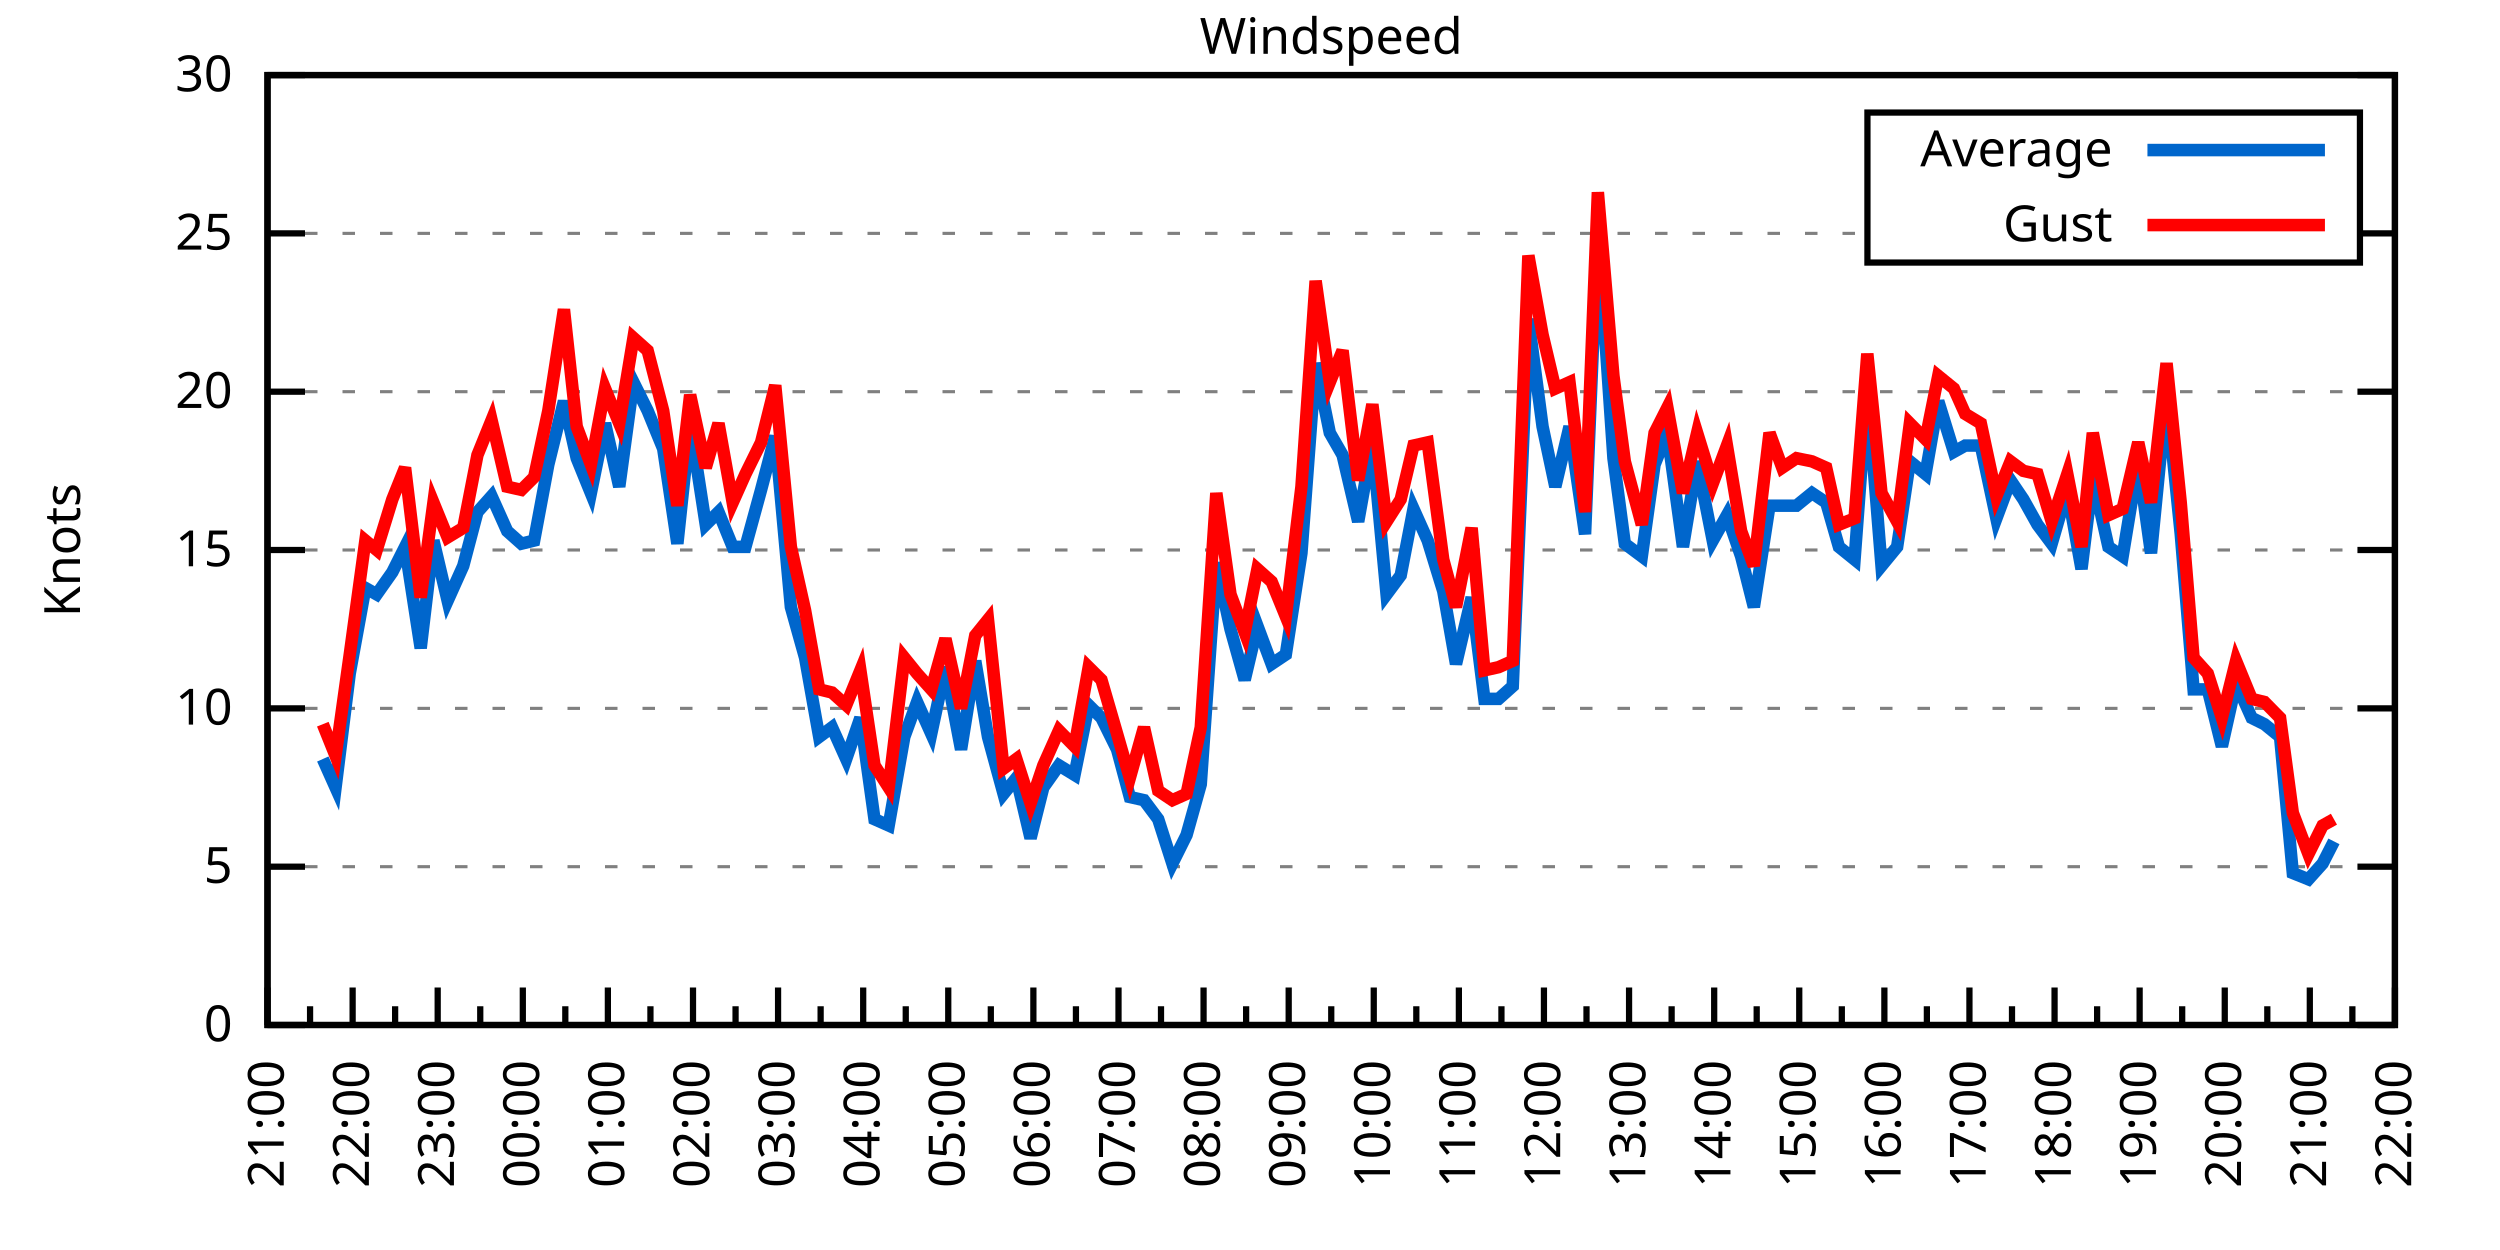
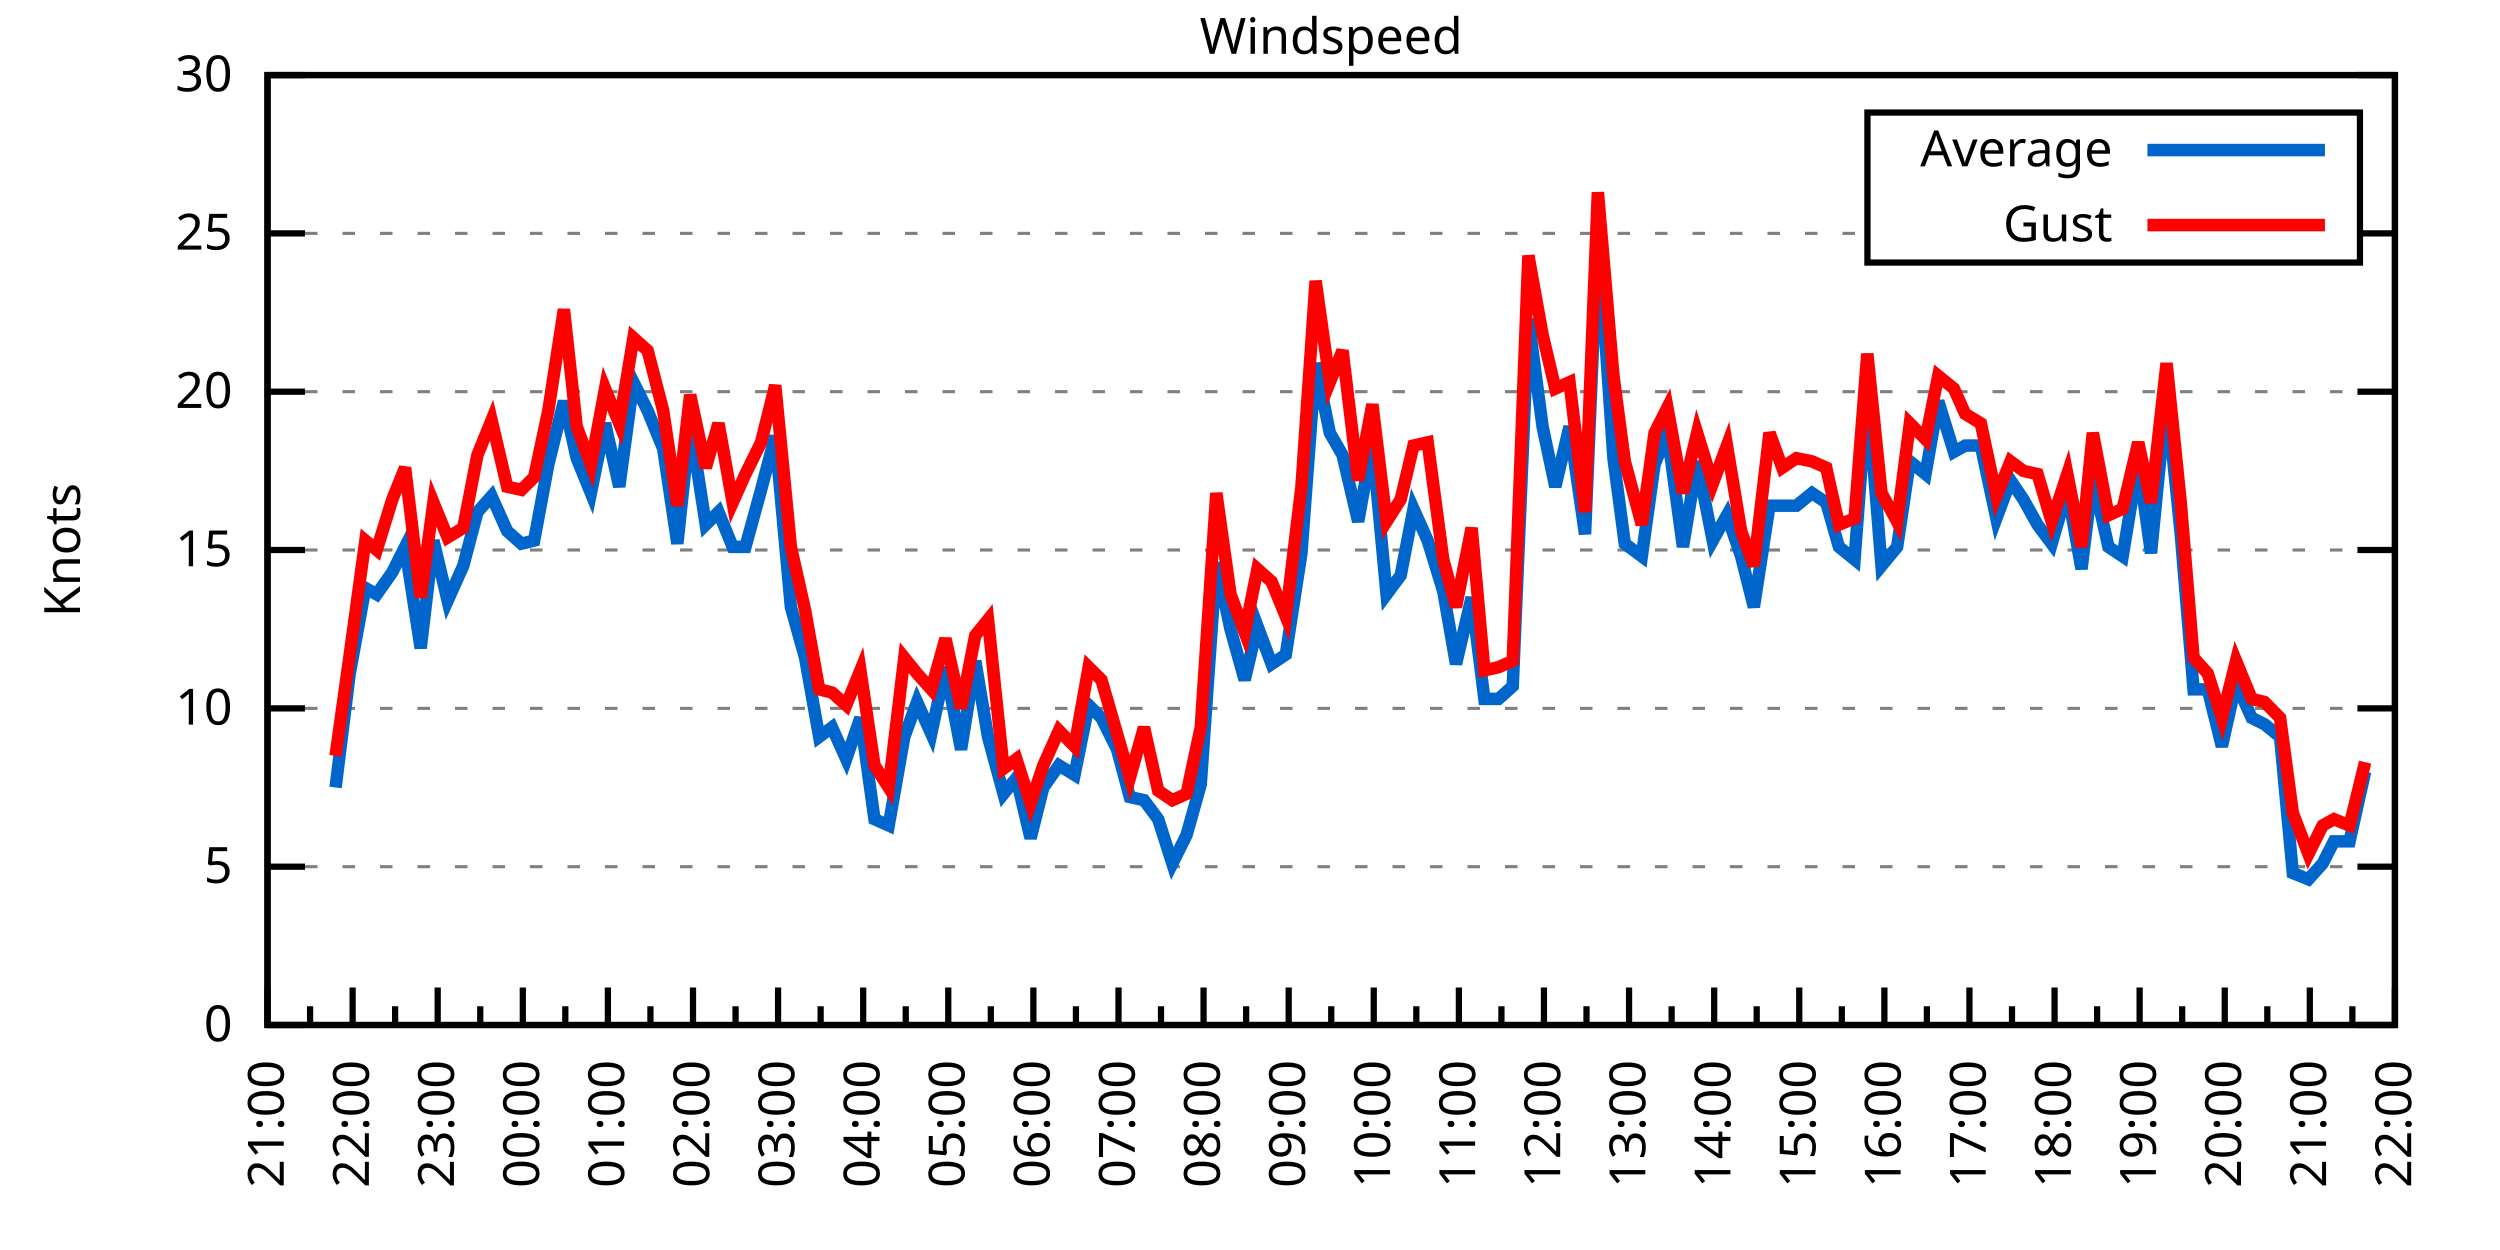
<svg xmlns="http://www.w3.org/2000/svg" xmlns:xlink="http://www.w3.org/1999/xlink" width="400" height="200" viewBox="0 0 400 200">
  <g id="gnuplot_canvas">
    <rect x="0" y="0" width="400" height="200" fill="none" />
    <defs>
      <circle id="gpDot" r="0.5" stroke-width="0.5" stroke="currentColor" />
      <path id="gpPt0" stroke-width="0.333" stroke="currentColor" d="M-1,0 h2 M0,-1 v2" />
      <path id="gpPt1" stroke-width="0.333" stroke="currentColor" d="M-1,-1 L1,1 M1,-1 L-1,1" />
      <path id="gpPt2" stroke-width="0.333" stroke="currentColor" d="M-1,0 L1,0 M0,-1 L0,1 M-1,-1 L1,1 M-1,1 L1,-1" />
      <rect id="gpPt3" stroke-width="0.333" stroke="currentColor" x="-1" y="-1" width="2" height="2" />
      <rect id="gpPt4" stroke-width="0.333" stroke="currentColor" fill="currentColor" x="-1" y="-1" width="2" height="2" />
      <circle id="gpPt5" stroke-width="0.333" stroke="currentColor" cx="0" cy="0" r="1" />
      <use xlink:href="#gpPt5" id="gpPt6" fill="currentColor" stroke="none" />
      <path id="gpPt7" stroke-width="0.333" stroke="currentColor" d="M0,-1.33 L-1.33,0.67 L1.33,0.67 z" />
      <use xlink:href="#gpPt7" id="gpPt8" fill="currentColor" stroke="none" />
      <use xlink:href="#gpPt7" id="gpPt9" stroke="currentColor" transform="rotate(180)" />
      <use xlink:href="#gpPt9" id="gpPt10" fill="currentColor" stroke="none" />
      <use xlink:href="#gpPt3" id="gpPt11" stroke="currentColor" transform="rotate(45)" />
      <use xlink:href="#gpPt11" id="gpPt12" fill="currentColor" stroke="none" />
      <path id="gpPt13" stroke-width="0.333" stroke="currentColor" d="M0,1.330 L1.265,0.411 L0.782,-1.067 L-0.782,-1.076 L-1.265,0.411 z" />
      <use xlink:href="#gpPt13" id="gpPt14" fill="currentColor" stroke="none" />
      <filter id="textbox" filterUnits="objectBoundingBox" x="0" y="0" height="1" width="1">
        <feFlood flood-color="white" flood-opacity="1" result="bgnd" />
        <feComposite in="SourceGraphic" in2="bgnd" operator="atop" />
      </filter>
      <filter id="greybox" filterUnits="objectBoundingBox" x="0" y="0" height="1" width="1">
        <feFlood flood-color="lightgrey" flood-opacity="1" result="grey" />
        <feComposite in="SourceGraphic" in2="grey" operator="atop" />
      </filter>
    </defs>
    <g fill="none" color="white" stroke="currentColor" stroke-width="1.00" stroke-linecap="butt" stroke-linejoin="miter">
</g>
    <g fill="none" color="black" stroke="currentColor" stroke-width="1.00" stroke-linecap="butt" stroke-linejoin="miter">
      <g stroke="none" shape-rendering="crispEdges">
        <polygon fill="rgb(255, 255, 255)" points="42.80,164.00 383.18,164.00 383.18,12.02 42.80,12.02 " />
      </g>
    </g>
    <g fill="none" color="black" stroke="currentColor" stroke-width="1.00" stroke-linecap="butt" stroke-linejoin="miter">
</g>
    <g fill="none" color="black" stroke="black" stroke-width="0.50" stroke-linecap="butt" stroke-linejoin="miter">
</g>
    <g fill="none" color="gray" stroke="currentColor" stroke-width="0.50" stroke-linecap="butt" stroke-linejoin="miter">
      <path stroke="gray" stroke-dasharray="2,4" class="gridline" d="M42.80,164.00 L383.19,164.00  " />
    </g>
    <g fill="none" color="gray" stroke="gray" stroke-width="1.00" stroke-linecap="butt" stroke-linejoin="miter">
</g>
    <g fill="none" color="black" stroke="currentColor" stroke-width="1.00" stroke-linecap="butt" stroke-linejoin="miter">
      <path stroke="black" d="M42.80,164.00 L48.80,164.00 M383.19,164.00 L377.19,164.00  " />
      <g transform="translate(37.20,166.60)" stroke="none" fill="black" font-family="Sans" font-size="8.00" text-anchor="end">
        <text>
          <tspan font-family="Sans"> 0</tspan>
        </text>
      </g>
    </g>
    <g fill="none" color="black" stroke="currentColor" stroke-width="1.00" stroke-linecap="butt" stroke-linejoin="miter">
</g>
    <g fill="none" color="black" stroke="black" stroke-width="0.50" stroke-linecap="butt" stroke-linejoin="miter">
</g>
    <g fill="none" color="gray" stroke="currentColor" stroke-width="0.50" stroke-linecap="butt" stroke-linejoin="miter">
      <path stroke="gray" stroke-dasharray="2,4" class="gridline" d="M42.80,138.67 L383.19,138.67  " />
    </g>
    <g fill="none" color="gray" stroke="gray" stroke-width="1.00" stroke-linecap="butt" stroke-linejoin="miter">
</g>
    <g fill="none" color="black" stroke="currentColor" stroke-width="1.00" stroke-linecap="butt" stroke-linejoin="miter">
      <path stroke="black" d="M42.80,138.67 L48.80,138.67 M383.19,138.67 L377.19,138.67  " />
      <g transform="translate(37.20,141.27)" stroke="none" fill="black" font-family="Sans" font-size="8.00" text-anchor="end">
        <text>
          <tspan font-family="Sans"> 5</tspan>
        </text>
      </g>
    </g>
    <g fill="none" color="black" stroke="currentColor" stroke-width="1.00" stroke-linecap="butt" stroke-linejoin="miter">
</g>
    <g fill="none" color="black" stroke="black" stroke-width="0.50" stroke-linecap="butt" stroke-linejoin="miter">
</g>
    <g fill="none" color="gray" stroke="currentColor" stroke-width="0.50" stroke-linecap="butt" stroke-linejoin="miter">
      <path stroke="gray" stroke-dasharray="2,4" class="gridline" d="M42.80,113.34 L383.19,113.34  " />
    </g>
    <g fill="none" color="gray" stroke="gray" stroke-width="1.00" stroke-linecap="butt" stroke-linejoin="miter">
</g>
    <g fill="none" color="black" stroke="currentColor" stroke-width="1.00" stroke-linecap="butt" stroke-linejoin="miter">
      <path stroke="black" d="M42.80,113.34 L48.80,113.34 M383.19,113.34 L377.19,113.34  " />
      <g transform="translate(37.20,115.94)" stroke="none" fill="black" font-family="Sans" font-size="8.00" text-anchor="end">
        <text>
          <tspan font-family="Sans"> 10</tspan>
        </text>
      </g>
    </g>
    <g fill="none" color="black" stroke="currentColor" stroke-width="1.00" stroke-linecap="butt" stroke-linejoin="miter">
</g>
    <g fill="none" color="black" stroke="black" stroke-width="0.50" stroke-linecap="butt" stroke-linejoin="miter">
</g>
    <g fill="none" color="gray" stroke="currentColor" stroke-width="0.50" stroke-linecap="butt" stroke-linejoin="miter">
      <path stroke="gray" stroke-dasharray="2,4" class="gridline" d="M42.80,88.00 L383.19,88.00  " />
    </g>
    <g fill="none" color="gray" stroke="gray" stroke-width="1.00" stroke-linecap="butt" stroke-linejoin="miter">
</g>
    <g fill="none" color="black" stroke="currentColor" stroke-width="1.00" stroke-linecap="butt" stroke-linejoin="miter">
      <path stroke="black" d="M42.80,88.00 L48.80,88.00 M383.19,88.00 L377.19,88.00  " />
      <g transform="translate(37.20,90.60)" stroke="none" fill="black" font-family="Sans" font-size="8.00" text-anchor="end">
        <text>
          <tspan font-family="Sans"> 15</tspan>
        </text>
      </g>
    </g>
    <g fill="none" color="black" stroke="currentColor" stroke-width="1.00" stroke-linecap="butt" stroke-linejoin="miter">
</g>
    <g fill="none" color="black" stroke="black" stroke-width="0.50" stroke-linecap="butt" stroke-linejoin="miter">
</g>
    <g fill="none" color="gray" stroke="currentColor" stroke-width="0.50" stroke-linecap="butt" stroke-linejoin="miter">
      <path stroke="gray" stroke-dasharray="2,4" class="gridline" d="M42.80,62.67 L383.19,62.67  " />
    </g>
    <g fill="none" color="gray" stroke="gray" stroke-width="1.00" stroke-linecap="butt" stroke-linejoin="miter">
</g>
    <g fill="none" color="black" stroke="currentColor" stroke-width="1.00" stroke-linecap="butt" stroke-linejoin="miter">
      <path stroke="black" d="M42.80,62.67 L48.80,62.67 M383.19,62.67 L377.19,62.67  " />
      <g transform="translate(37.20,65.27)" stroke="none" fill="black" font-family="Sans" font-size="8.00" text-anchor="end">
        <text>
          <tspan font-family="Sans"> 20</tspan>
        </text>
      </g>
    </g>
    <g fill="none" color="black" stroke="currentColor" stroke-width="1.00" stroke-linecap="butt" stroke-linejoin="miter">
</g>
    <g fill="none" color="black" stroke="black" stroke-width="0.50" stroke-linecap="butt" stroke-linejoin="miter">
</g>
    <g fill="none" color="gray" stroke="currentColor" stroke-width="0.50" stroke-linecap="butt" stroke-linejoin="miter">
      <path stroke="gray" stroke-dasharray="2,4" class="gridline" d="M42.80,37.34 L298.79,37.34 M377.59,37.34 L383.19,37.34  " />
    </g>
    <g fill="none" color="gray" stroke="gray" stroke-width="1.00" stroke-linecap="butt" stroke-linejoin="miter">
</g>
    <g fill="none" color="black" stroke="currentColor" stroke-width="1.00" stroke-linecap="butt" stroke-linejoin="miter">
      <path stroke="black" d="M42.80,37.34 L48.80,37.34 M383.19,37.34 L377.19,37.34  " />
      <g transform="translate(37.20,39.94)" stroke="none" fill="black" font-family="Sans" font-size="8.00" text-anchor="end">
        <text>
          <tspan font-family="Sans"> 25</tspan>
        </text>
      </g>
    </g>
    <g fill="none" color="black" stroke="currentColor" stroke-width="1.00" stroke-linecap="butt" stroke-linejoin="miter">
</g>
    <g fill="none" color="black" stroke="black" stroke-width="0.50" stroke-linecap="butt" stroke-linejoin="miter">
</g>
    <g fill="none" color="gray" stroke="currentColor" stroke-width="0.50" stroke-linecap="butt" stroke-linejoin="miter">
      <path stroke="gray" stroke-dasharray="2,4" class="gridline" d="M42.80,12.01 L383.19,12.01  " />
    </g>
    <g fill="none" color="gray" stroke="gray" stroke-width="1.00" stroke-linecap="butt" stroke-linejoin="miter">
</g>
    <g fill="none" color="black" stroke="currentColor" stroke-width="1.00" stroke-linecap="butt" stroke-linejoin="miter">
      <path stroke="black" d="M42.80,12.01 L48.80,12.01 M383.19,12.01 L377.19,12.01  " />
      <g transform="translate(37.20,14.61)" stroke="none" fill="black" font-family="Sans" font-size="8.00" text-anchor="end">
        <text>
          <tspan font-family="Sans"> 30</tspan>
        </text>
      </g>
    </g>
    <g fill="none" color="black" stroke="currentColor" stroke-width="1.00" stroke-linecap="butt" stroke-linejoin="miter">
      <path stroke="black" d="M42.80,164.00 L42.80,158.00  " />
      <g transform="translate(45.40,169.60) rotate(270)" stroke="none" fill="black" font-family="Sans" font-size="8.00" text-anchor="end">
        <text>
          <tspan font-family="Sans">21:00</tspan>
        </text>
      </g>
    </g>
    <g fill="none" color="black" stroke="currentColor" stroke-width="1.00" stroke-linecap="butt" stroke-linejoin="miter">
      <path stroke="black" d="M49.61,164.00 L49.61,161.00 M56.42,164.00 L56.42,158.00  " />
      <g transform="translate(59.02,169.60) rotate(270)" stroke="none" fill="black" font-family="Sans" font-size="8.00" text-anchor="end">
        <text>
          <tspan font-family="Sans">22:00</tspan>
        </text>
      </g>
    </g>
    <g fill="none" color="black" stroke="currentColor" stroke-width="1.00" stroke-linecap="butt" stroke-linejoin="miter">
      <path stroke="black" d="M63.22,164.00 L63.22,161.00 M70.03,164.00 L70.03,158.00  " />
      <g transform="translate(72.63,169.60) rotate(270)" stroke="none" fill="black" font-family="Sans" font-size="8.00" text-anchor="end">
        <text>
          <tspan font-family="Sans">23:00</tspan>
        </text>
      </g>
    </g>
    <g fill="none" color="black" stroke="currentColor" stroke-width="1.00" stroke-linecap="butt" stroke-linejoin="miter">
      <path stroke="black" d="M76.84,164.00 L76.84,161.00 M83.65,164.00 L83.65,158.00  " />
      <g transform="translate(86.25,169.60) rotate(270)" stroke="none" fill="black" font-family="Sans" font-size="8.00" text-anchor="end">
        <text>
          <tspan font-family="Sans">00:00</tspan>
        </text>
      </g>
    </g>
    <g fill="none" color="black" stroke="currentColor" stroke-width="1.00" stroke-linecap="butt" stroke-linejoin="miter">
      <path stroke="black" d="M90.45,164.00 L90.45,161.00 M97.26,164.00 L97.26,158.00  " />
      <g transform="translate(99.86,169.60) rotate(270)" stroke="none" fill="black" font-family="Sans" font-size="8.00" text-anchor="end">
        <text>
          <tspan font-family="Sans">01:00</tspan>
        </text>
      </g>
    </g>
    <g fill="none" color="black" stroke="currentColor" stroke-width="1.00" stroke-linecap="butt" stroke-linejoin="miter">
      <path stroke="black" d="M104.07,164.00 L104.07,161.00 M110.88,164.00 L110.88,158.00  " />
      <g transform="translate(113.48,169.60) rotate(270)" stroke="none" fill="black" font-family="Sans" font-size="8.00" text-anchor="end">
        <text>
          <tspan font-family="Sans">02:00</tspan>
        </text>
      </g>
    </g>
    <g fill="none" color="black" stroke="currentColor" stroke-width="1.00" stroke-linecap="butt" stroke-linejoin="miter">
      <path stroke="black" d="M117.69,164.00 L117.69,161.00 M124.49,164.00 L124.49,158.00  " />
      <g transform="translate(127.09,169.60) rotate(270)" stroke="none" fill="black" font-family="Sans" font-size="8.00" text-anchor="end">
        <text>
          <tspan font-family="Sans">03:00</tspan>
        </text>
      </g>
    </g>
    <g fill="none" color="black" stroke="currentColor" stroke-width="1.00" stroke-linecap="butt" stroke-linejoin="miter">
      <path stroke="black" d="M131.30,164.00 L131.30,161.00 M138.11,164.00 L138.11,158.00  " />
      <g transform="translate(140.71,169.60) rotate(270)" stroke="none" fill="black" font-family="Sans" font-size="8.00" text-anchor="end">
        <text>
          <tspan font-family="Sans">04:00</tspan>
        </text>
      </g>
    </g>
    <g fill="none" color="black" stroke="currentColor" stroke-width="1.00" stroke-linecap="butt" stroke-linejoin="miter">
      <path stroke="black" d="M144.92,164.00 L144.92,161.00 M151.72,164.00 L151.72,158.00  " />
      <g transform="translate(154.32,169.60) rotate(270)" stroke="none" fill="black" font-family="Sans" font-size="8.00" text-anchor="end">
        <text>
          <tspan font-family="Sans">05:00</tspan>
        </text>
      </g>
    </g>
    <g fill="none" color="black" stroke="currentColor" stroke-width="1.00" stroke-linecap="butt" stroke-linejoin="miter">
      <path stroke="black" d="M158.53,164.00 L158.53,161.00 M165.34,164.00 L165.34,158.00  " />
      <g transform="translate(167.94,169.60) rotate(270)" stroke="none" fill="black" font-family="Sans" font-size="8.00" text-anchor="end">
        <text>
          <tspan font-family="Sans">06:00</tspan>
        </text>
      </g>
    </g>
    <g fill="none" color="black" stroke="currentColor" stroke-width="1.00" stroke-linecap="butt" stroke-linejoin="miter">
      <path stroke="black" d="M172.15,164.00 L172.15,161.00 M178.96,164.00 L178.96,158.00  " />
      <g transform="translate(181.56,169.60) rotate(270)" stroke="none" fill="black" font-family="Sans" font-size="8.00" text-anchor="end">
        <text>
          <tspan font-family="Sans">07:00</tspan>
        </text>
      </g>
    </g>
    <g fill="none" color="black" stroke="currentColor" stroke-width="1.00" stroke-linecap="butt" stroke-linejoin="miter">
      <path stroke="black" d="M185.76,164.00 L185.76,161.00 M192.57,164.00 L192.57,158.00  " />
      <g transform="translate(195.17,169.60) rotate(270)" stroke="none" fill="black" font-family="Sans" font-size="8.00" text-anchor="end">
        <text>
          <tspan font-family="Sans">08:00</tspan>
        </text>
      </g>
    </g>
    <g fill="none" color="black" stroke="currentColor" stroke-width="1.00" stroke-linecap="butt" stroke-linejoin="miter">
      <path stroke="black" d="M199.38,164.00 L199.38,161.00 M206.19,164.00 L206.19,158.00  " />
      <g transform="translate(208.79,169.60) rotate(270)" stroke="none" fill="black" font-family="Sans" font-size="8.00" text-anchor="end">
        <text>
          <tspan font-family="Sans">09:00</tspan>
        </text>
      </g>
    </g>
    <g fill="none" color="black" stroke="currentColor" stroke-width="1.00" stroke-linecap="butt" stroke-linejoin="miter">
      <path stroke="black" d="M213.00,164.00 L213.00,161.00 M219.80,164.00 L219.80,158.00  " />
      <g transform="translate(222.40,169.60) rotate(270)" stroke="none" fill="black" font-family="Sans" font-size="8.00" text-anchor="end">
        <text>
          <tspan font-family="Sans">10:00</tspan>
        </text>
      </g>
    </g>
    <g fill="none" color="black" stroke="currentColor" stroke-width="1.00" stroke-linecap="butt" stroke-linejoin="miter">
      <path stroke="black" d="M226.61,164.00 L226.61,161.00 M233.42,164.00 L233.42,158.00  " />
      <g transform="translate(236.02,169.60) rotate(270)" stroke="none" fill="black" font-family="Sans" font-size="8.00" text-anchor="end">
        <text>
          <tspan font-family="Sans">11:00</tspan>
        </text>
      </g>
    </g>
    <g fill="none" color="black" stroke="currentColor" stroke-width="1.00" stroke-linecap="butt" stroke-linejoin="miter">
      <path stroke="black" d="M240.23,164.00 L240.23,161.00 M247.03,164.00 L247.03,158.00  " />
      <g transform="translate(249.63,169.60) rotate(270)" stroke="none" fill="black" font-family="Sans" font-size="8.00" text-anchor="end">
        <text>
          <tspan font-family="Sans">12:00</tspan>
        </text>
      </g>
    </g>
    <g fill="none" color="black" stroke="currentColor" stroke-width="1.00" stroke-linecap="butt" stroke-linejoin="miter">
      <path stroke="black" d="M253.84,164.00 L253.84,161.00 M260.65,164.00 L260.65,158.00  " />
      <g transform="translate(263.25,169.60) rotate(270)" stroke="none" fill="black" font-family="Sans" font-size="8.00" text-anchor="end">
        <text>
          <tspan font-family="Sans">13:00</tspan>
        </text>
      </g>
    </g>
    <g fill="none" color="black" stroke="currentColor" stroke-width="1.00" stroke-linecap="butt" stroke-linejoin="miter">
      <path stroke="black" d="M267.46,164.00 L267.46,161.00 M274.27,164.00 L274.27,158.00  " />
      <g transform="translate(276.87,169.60) rotate(270)" stroke="none" fill="black" font-family="Sans" font-size="8.00" text-anchor="end">
        <text>
          <tspan font-family="Sans">14:00</tspan>
        </text>
      </g>
    </g>
    <g fill="none" color="black" stroke="currentColor" stroke-width="1.00" stroke-linecap="butt" stroke-linejoin="miter">
      <path stroke="black" d="M281.07,164.00 L281.07,161.00 M287.88,164.00 L287.88,158.00  " />
      <g transform="translate(290.48,169.60) rotate(270)" stroke="none" fill="black" font-family="Sans" font-size="8.00" text-anchor="end">
        <text>
          <tspan font-family="Sans">15:00</tspan>
        </text>
      </g>
    </g>
    <g fill="none" color="black" stroke="currentColor" stroke-width="1.00" stroke-linecap="butt" stroke-linejoin="miter">
      <path stroke="black" d="M294.69,164.00 L294.69,161.00 M301.50,164.00 L301.50,158.00  " />
      <g transform="translate(304.10,169.60) rotate(270)" stroke="none" fill="black" font-family="Sans" font-size="8.00" text-anchor="end">
        <text>
          <tspan font-family="Sans">16:00</tspan>
        </text>
      </g>
    </g>
    <g fill="none" color="black" stroke="currentColor" stroke-width="1.00" stroke-linecap="butt" stroke-linejoin="miter">
      <path stroke="black" d="M308.30,164.00 L308.30,161.00 M315.11,164.00 L315.11,158.00  " />
      <g transform="translate(317.71,169.60) rotate(270)" stroke="none" fill="black" font-family="Sans" font-size="8.00" text-anchor="end">
        <text>
          <tspan font-family="Sans">17:00</tspan>
        </text>
      </g>
    </g>
    <g fill="none" color="black" stroke="currentColor" stroke-width="1.00" stroke-linecap="butt" stroke-linejoin="miter">
      <path stroke="black" d="M321.92,164.00 L321.92,161.00 M328.73,164.00 L328.73,158.00  " />
      <g transform="translate(331.33,169.60) rotate(270)" stroke="none" fill="black" font-family="Sans" font-size="8.00" text-anchor="end">
        <text>
          <tspan font-family="Sans">18:00</tspan>
        </text>
      </g>
    </g>
    <g fill="none" color="black" stroke="currentColor" stroke-width="1.00" stroke-linecap="butt" stroke-linejoin="miter">
      <path stroke="black" d="M335.54,164.00 L335.54,161.00 M342.34,164.00 L342.34,158.00  " />
      <g transform="translate(344.94,169.60) rotate(270)" stroke="none" fill="black" font-family="Sans" font-size="8.00" text-anchor="end">
        <text>
          <tspan font-family="Sans">19:00</tspan>
        </text>
      </g>
    </g>
    <g fill="none" color="black" stroke="currentColor" stroke-width="1.00" stroke-linecap="butt" stroke-linejoin="miter">
      <path stroke="black" d="M349.15,164.00 L349.15,161.00 M355.96,164.00 L355.96,158.00  " />
      <g transform="translate(358.56,169.60) rotate(270)" stroke="none" fill="black" font-family="Sans" font-size="8.00" text-anchor="end">
        <text>
          <tspan font-family="Sans">20:00</tspan>
        </text>
      </g>
    </g>
    <g fill="none" color="black" stroke="currentColor" stroke-width="1.00" stroke-linecap="butt" stroke-linejoin="miter">
      <path stroke="black" d="M362.77,164.00 L362.77,161.00 M369.57,164.00 L369.57,158.00  " />
      <g transform="translate(372.17,169.60) rotate(270)" stroke="none" fill="black" font-family="Sans" font-size="8.00" text-anchor="end">
        <text>
          <tspan font-family="Sans">21:00</tspan>
        </text>
      </g>
    </g>
    <g fill="none" color="black" stroke="currentColor" stroke-width="1.00" stroke-linecap="butt" stroke-linejoin="miter">
      <path stroke="black" d="M376.38,164.00 L376.38,161.00 M383.19,164.00 L383.19,158.00  " />
      <g transform="translate(385.79,169.60) rotate(270)" stroke="none" fill="black" font-family="Sans" font-size="8.00" text-anchor="end">
        <text>
          <tspan font-family="Sans">22:00</tspan>
        </text>
      </g>
    </g>
    <g fill="none" color="black" stroke="currentColor" stroke-width="1.00" stroke-linecap="butt" stroke-linejoin="miter">
</g>
    <g fill="none" color="black" stroke="currentColor" stroke-width="1.00" stroke-linecap="butt" stroke-linejoin="miter">
      <path stroke="black" d="M42.80,12.01 L42.80,164.00 L383.19,164.00 L383.19,12.01 L42.80,12.01 Z  " />
    </g>
    <g fill="none" color="black" stroke="currentColor" stroke-width="1.00" stroke-linecap="butt" stroke-linejoin="miter">
      <g transform="translate(12.80,88.01) rotate(270)" stroke="none" fill="black" font-family="Sans" font-size="8.00" text-anchor="middle">
        <text>
          <tspan font-family="Sans">Knots</tspan>
        </text>
      </g>
    </g>
    <g fill="none" color="black" stroke="currentColor" stroke-width="1.00" stroke-linecap="butt" stroke-linejoin="miter">
</g>
    <g fill="none" color="black" stroke="currentColor" stroke-width="1.00" stroke-linecap="butt" stroke-linejoin="miter">
      <path stroke="black" d="M298.79,42.01 L298.79,18.01 L377.59,18.01 L377.59,42.01 L298.79,42.01 Z  " />
    </g>
    <g id="Windspeed_plot_1">
      <g fill="none" color="white" stroke="black" stroke-width="2.00" stroke-linecap="butt" stroke-linejoin="miter">
</g>
      <g fill="none" color="black" stroke="currentColor" stroke-width="2.00" stroke-linecap="butt" stroke-linejoin="miter">
        <g transform="translate(337.99,26.61)" stroke="none" fill="black" font-family="Sans" font-size="8.00" text-anchor="end">
          <text>
            <tspan font-family="Sans">Average</tspan>
          </text>
        </g>
      </g>
      <g fill="none" color="black" stroke="currentColor" stroke-width="2.00" stroke-linecap="butt" stroke-linejoin="miter">
-         <path stroke="rgb(  0, 102, 204)" d="M343.59,24.01 L371.99,24.01 M51.65,121.44 L53.69,126.00 L55.96,107.76 L58.46,94.08 L60.27,95.10 L62.77,91.55   L64.81,87.50 L67.31,103.71 L69.35,86.49 L71.62,96.11 L74.12,90.54 L76.39,81.93 L78.65,79.39 L81.15,84.97   L83.42,86.99 L85.46,86.49 L87.73,74.33 L90.23,64.19 L92.27,73.31 L94.54,78.89 L96.81,67.74 L99.08,77.87   L101.35,61.15 L103.62,65.71 L106.11,71.79 L108.38,86.99 L110.42,67.74 L112.92,83.95 L114.96,81.93 L117.23,87.50   L119.27,87.50 L121.77,78.38 L124.04,69.77 L126.54,97.12 L128.81,105.23 L131.07,117.90 L133.12,116.38 L135.39,121.44   L137.66,114.86 L139.92,131.07 L142.19,132.08 L144.69,117.90 L146.73,112.32 L149.00,117.39 L151.27,106.75 L153.77,119.92   L156.04,105.74 L158.08,117.90 L160.57,127.02 L162.62,124.48 L164.89,134.11 L166.93,126.00 L169.43,122.46 L171.92,123.98   L174.19,112.83 L176.23,114.86 L178.73,119.92 L180.77,127.52 L183.04,128.03 L185.31,131.07 L187.58,138.16 L189.85,133.60   L192.12,125.50 L194.61,90.03 L196.88,100.67 L199.15,108.78 L201.19,100.16 L203.46,106.24 L205.73,104.72 L208.23,88.51   L210.50,58.11 L212.77,69.26 L214.81,72.81 L217.31,83.45 L219.58,70.78 L221.85,95.10 L224.11,92.06 L226.16,81.42   L228.43,86.49 L230.92,94.59 L232.96,106.24 L235.46,95.60 L237.50,111.82 L239.77,111.82 L242.04,109.79 L244.54,51.02   L246.81,68.25 L248.85,77.87 L251.12,68.25 L253.61,85.47 L255.66,36.84 L258.15,73.31 L259.97,86.99 L262.69,89.02   L264.73,74.33 L266.78,69.26 L269.27,87.50 L271.54,73.82 L274.04,86.49 L276.31,82.43 L278.58,89.02 L280.62,97.12   L283.12,80.91 L285.16,80.91 L287.43,80.91 L289.92,78.89 L292.19,80.41 L294.23,87.50 L296.73,89.52 L298.77,62.17   L301.04,90.54 L303.54,87.50 L305.58,73.82 L308.08,75.85 L310.12,64.19 L312.62,72.30 L314.43,71.29 L316.93,71.29   L319.42,82.94 L321.69,76.86 L323.74,79.90 L326.00,83.95 L328.27,86.99 L330.77,78.38 L333.04,91.04 L334.85,76.35   L337.35,87.50 L339.62,89.02 L342.12,73.82 L344.16,88.51 L346.65,63.18 L348.92,85.47 L350.97,110.30 L353.24,110.30   L355.50,119.42 L357.77,109.28 L360.27,114.86 L362.31,115.87 L364.81,117.90 L366.85,139.68 L369.35,140.69 L371.62,138.16   L373.43,134.62  " />
+         <path stroke="rgb(  0, 102, 204)" d="M343.59,24.01 L371.99,24.01 M53.69,126.00 L55.96,107.76 L58.46,94.08 L60.27,95.10 L62.77,91.55 L64.81,87.50   L67.31,103.71 L69.35,86.49 L71.62,96.11 L74.12,90.54 L76.39,81.93 L78.65,79.39 L81.15,84.97 L83.42,86.99   L85.46,86.49 L87.73,74.33 L90.23,64.19 L92.27,73.31 L94.54,78.89 L96.81,67.74 L99.08,77.87 L101.35,61.15   L103.62,65.71 L106.11,71.79 L108.38,86.99 L110.42,67.74 L112.92,83.95 L114.96,81.93 L117.23,87.50 L119.27,87.50   L121.77,78.38 L124.04,69.77 L126.54,97.12 L128.81,105.23 L131.07,117.90 L133.12,116.38 L135.39,121.44 L137.66,114.86   L139.92,131.07 L142.19,132.08 L144.69,117.90 L146.73,112.32 L149.00,117.39 L151.27,106.75 L153.77,119.92 L156.04,105.74   L158.08,117.90 L160.57,127.02 L162.62,124.48 L164.89,134.11 L166.93,126.00 L169.43,122.46 L171.92,123.98 L174.19,112.83   L176.23,114.86 L178.73,119.92 L180.77,127.52 L183.04,128.03 L185.31,131.07 L187.58,138.16 L189.85,133.60 L192.12,125.50   L194.61,90.03 L196.88,100.67 L199.15,108.78 L201.19,100.16 L203.46,106.24 L205.73,104.72 L208.23,88.51 L210.50,58.11   L212.77,69.26 L214.81,72.81 L217.31,83.45 L219.58,70.78 L221.85,95.10 L224.11,92.06 L226.16,81.42 L228.43,86.49   L230.92,94.59 L232.96,106.24 L235.46,95.60 L237.50,111.82 L239.77,111.82 L242.04,109.79 L244.54,51.02 L246.81,68.25   L248.85,77.87 L251.12,68.25 L253.61,85.47 L255.66,36.84 L258.15,73.31 L259.97,86.99 L262.69,89.02 L264.73,74.33   L266.78,69.26 L269.27,87.50 L271.54,73.82 L274.04,86.49 L276.31,82.43 L278.58,89.02 L280.62,97.12 L283.12,80.91   L285.16,80.91 L287.43,80.91 L289.92,78.89 L292.19,80.41 L294.23,87.50 L296.73,89.52 L298.77,62.17 L301.04,90.54   L303.54,87.50 L305.58,73.82 L308.08,75.85 L310.12,64.19 L312.62,72.30 L314.43,71.29 L316.93,71.29 L319.42,82.94   L321.69,76.86 L323.74,79.90 L326.00,83.95 L328.27,86.99 L330.77,78.38 L333.04,91.04 L334.85,76.35 L337.35,87.50   L339.62,89.02 L342.12,73.82 L344.16,88.51 L346.65,63.18 L348.92,85.47 L350.97,110.30 L353.24,110.30 L355.50,119.42   L357.77,109.28 L360.27,114.86 L362.31,115.87 L364.81,117.90 L366.85,139.68 L369.35,140.69 L371.62,138.16 L373.43,134.62   L375.93,134.62 L378.42,123.47  " />
      </g>
    </g>
    <g id="Windspeed_plot_2">
      <g fill="none" color="black" stroke="currentColor" stroke-width="2.00" stroke-linecap="butt" stroke-linejoin="miter">
        <g transform="translate(337.99,38.61)" stroke="none" fill="black" font-family="Sans" font-size="8.00" text-anchor="end">
          <text>
            <tspan font-family="Sans">Gust</tspan>
          </text>
        </g>
      </g>
      <g fill="none" color="black" stroke="currentColor" stroke-width="2.00" stroke-linecap="butt" stroke-linejoin="miter">
-         <path stroke="rgb(255,   0,   0)" d="M343.59,36.01 L371.99,36.01 M51.65,115.87 L53.69,120.94 L55.96,104.72 L58.46,86.49 L60.27,88.00 L62.77,79.90   L64.81,74.83 L67.31,95.60 L69.35,80.41 L71.62,85.98 L74.12,84.46 L76.39,72.81 L78.65,67.23 L81.15,77.87   L83.42,78.38 L85.46,76.35 L87.73,65.71 L90.23,49.50 L92.27,68.25 L94.54,74.33 L96.81,62.17 L99.08,67.74   L101.35,54.06 L103.62,56.09 L106.11,65.71 L108.38,80.91 L110.42,63.18 L112.92,74.83 L114.96,67.74 L117.23,80.41   L119.27,75.85 L121.77,70.78 L124.04,61.66 L126.54,87.50 L128.81,97.63 L131.07,110.30 L133.12,110.80 L135.39,112.83   L137.66,107.26 L139.92,122.46 L142.19,126.00 L144.69,105.23 L146.73,107.76 L149.00,110.30 L151.27,102.19 L153.77,113.34   L156.04,101.68 L158.08,99.15 L160.57,122.96 L162.62,121.44 L164.89,128.54 L166.93,122.46 L169.43,116.88 L171.92,119.42   L174.19,106.75 L176.23,108.78 L178.73,117.39 L180.77,124.48 L183.04,116.38 L185.31,126.51 L187.58,128.03 L189.85,127.02   L192.12,116.38 L194.61,78.89 L196.88,95.10 L199.15,101.18 L201.19,91.04 L203.46,93.07 L205.73,98.64 L208.23,77.87   L210.50,44.94 L212.77,61.15 L214.81,56.09 L217.31,76.86 L219.58,64.70 L221.85,83.45 L224.11,79.90 L226.16,71.29   L228.43,70.78 L230.92,89.52 L232.96,97.12 L235.46,84.46 L237.50,107.26 L239.77,106.75 L242.04,105.74 L244.54,40.89   L246.81,53.55 L248.85,62.17 L251.12,61.15 L253.61,81.93 L255.66,30.76 L258.15,60.14 L259.97,73.82 L262.69,83.95   L264.73,69.26 L266.78,65.21 L269.27,78.89 L271.54,69.26 L274.04,77.37 L276.31,71.29 L278.58,84.97 L280.62,90.54   L283.12,69.26 L285.16,74.83 L287.43,73.31 L289.92,73.82 L292.19,74.83 L294.23,83.95 L296.73,82.94 L298.77,56.59   L301.04,78.89 L303.54,83.45 L305.58,67.74 L308.08,70.27 L310.12,60.14 L312.62,62.17 L314.43,66.22 L316.93,67.74   L319.42,79.39 L321.69,73.82 L323.74,75.34 L326.00,75.85 L328.27,83.45 L330.77,75.85 L333.04,87.50 L334.85,69.26   L337.35,82.43 L339.62,81.42 L342.12,70.78 L344.16,80.41 L346.65,58.11 L348.92,80.41 L350.97,105.23 L353.24,107.76   L355.50,114.86 L357.77,105.74 L360.27,111.82 L362.31,112.32 L364.81,114.86 L366.85,130.06 L369.35,136.64 L371.62,132.08   L373.43,131.07  " />
+         <path stroke="rgb(255,   0,   0)" d="M343.59,36.01 L371.99,36.01 M53.69,120.94 L55.96,104.72 L58.46,86.49 L60.27,88.00 L62.77,79.90 L64.81,74.83   L67.31,95.60 L69.35,80.41 L71.62,85.98 L74.12,84.46 L76.39,72.81 L78.65,67.23 L81.15,77.87 L83.42,78.38   L85.46,76.35 L87.73,65.71 L90.23,49.50 L92.27,68.25 L94.54,74.33 L96.81,62.17 L99.08,67.74 L101.35,54.06   L103.62,56.09 L106.11,65.71 L108.38,80.91 L110.42,63.18 L112.92,74.83 L114.96,67.74 L117.23,80.41 L119.27,75.85   L121.77,70.78 L124.04,61.66 L126.54,87.50 L128.81,97.63 L131.07,110.30 L133.12,110.80 L135.39,112.83 L137.66,107.26   L139.92,122.46 L142.19,126.00 L144.69,105.23 L146.73,107.76 L149.00,110.30 L151.27,102.19 L153.77,113.34 L156.04,101.68   L158.08,99.15 L160.57,122.96 L162.62,121.44 L164.89,128.54 L166.93,122.46 L169.43,116.88 L171.92,119.42 L174.19,106.75   L176.23,108.78 L178.73,117.39 L180.77,124.48 L183.04,116.38 L185.31,126.51 L187.58,128.03 L189.85,127.02 L192.12,116.38   L194.61,78.89 L196.88,95.10 L199.15,101.18 L201.19,91.04 L203.46,93.07 L205.73,98.64 L208.23,77.87 L210.50,44.94   L212.77,61.15 L214.81,56.09 L217.31,76.86 L219.58,64.70 L221.85,83.45 L224.11,79.90 L226.16,71.29 L228.43,70.78   L230.92,89.52 L232.96,97.12 L235.46,84.46 L237.50,107.26 L239.77,106.75 L242.04,105.74 L244.54,40.89 L246.81,53.55   L248.85,62.17 L251.12,61.15 L253.61,81.93 L255.66,30.76 L258.15,60.14 L259.97,73.82 L262.69,83.95 L264.73,69.26   L266.78,65.21 L269.27,78.89 L271.54,69.26 L274.04,77.37 L276.31,71.29 L278.58,84.97 L280.62,90.54 L283.12,69.26   L285.16,74.83 L287.43,73.31 L289.92,73.82 L292.19,74.83 L294.23,83.95 L296.73,82.94 L298.77,56.59 L301.04,78.89   L303.54,83.45 L305.58,67.74 L308.08,70.27 L310.12,60.14 L312.62,62.17 L314.43,66.22 L316.93,67.74 L319.42,79.39   L321.69,73.82 L323.74,75.34 L326.00,75.85 L328.27,83.45 L330.77,75.85 L333.04,87.50 L334.85,69.26 L337.35,82.43   L339.62,81.42 L342.12,70.78 L344.16,80.41 L346.65,58.11 L348.92,80.41 L350.97,105.23 L353.24,107.76 L355.50,114.86   L357.77,105.74 L360.27,111.82 L362.31,112.32 L364.81,114.86 L366.85,130.06 L369.35,136.64 L371.62,132.08 L373.43,131.07   L375.93,132.08 L378.42,121.95  " />
      </g>
    </g>
    <g fill="none" color="black" stroke="currentColor" stroke-width="2.00" stroke-linecap="butt" stroke-linejoin="miter">
</g>
    <g fill="none" color="black" stroke="black" stroke-width="1.00" stroke-linecap="butt" stroke-linejoin="miter">
</g>
    <g fill="none" color="black" stroke="currentColor" stroke-width="1.00" stroke-linecap="butt" stroke-linejoin="miter">
      <path stroke="black" d="M42.80,12.01 L42.80,164.00 L383.19,164.00 L383.19,12.01 L42.80,12.01 Z  " />
    </g>
    <g fill="none" color="black" stroke="currentColor" stroke-width="1.00" stroke-linecap="butt" stroke-linejoin="miter">
      <g transform="translate(212.99,8.61)" stroke="none" fill="black" font-family="Sans" font-size="8.00" text-anchor="middle">
        <text>
          <tspan font-family="Sans">Windspeed</tspan>
        </text>
      </g>
    </g>
    <g fill="none" color="black" stroke="currentColor" stroke-width="1.00" stroke-linecap="butt" stroke-linejoin="miter">
</g>
  </g>
</svg>
